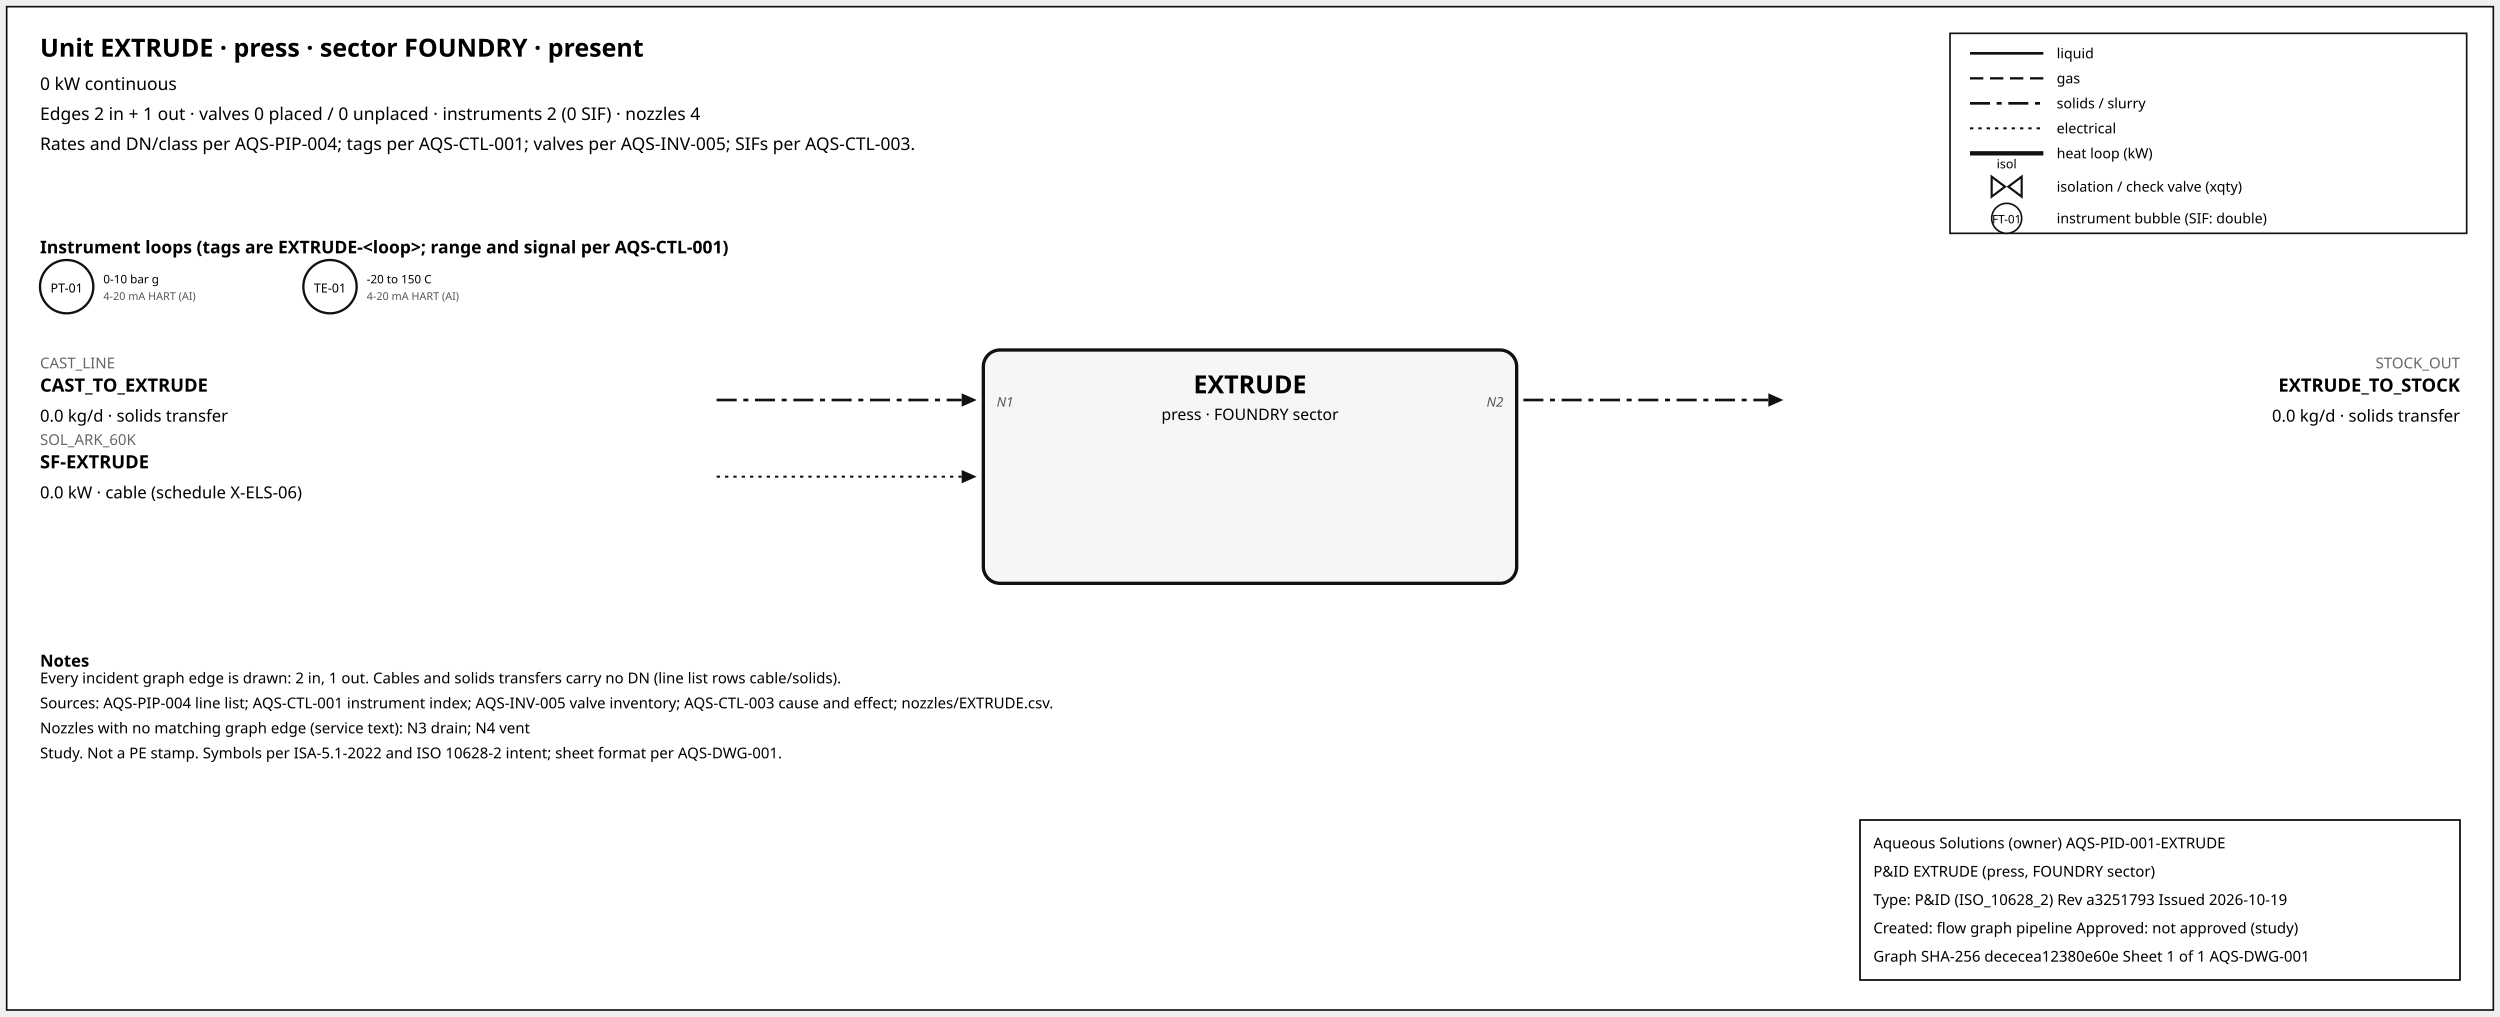
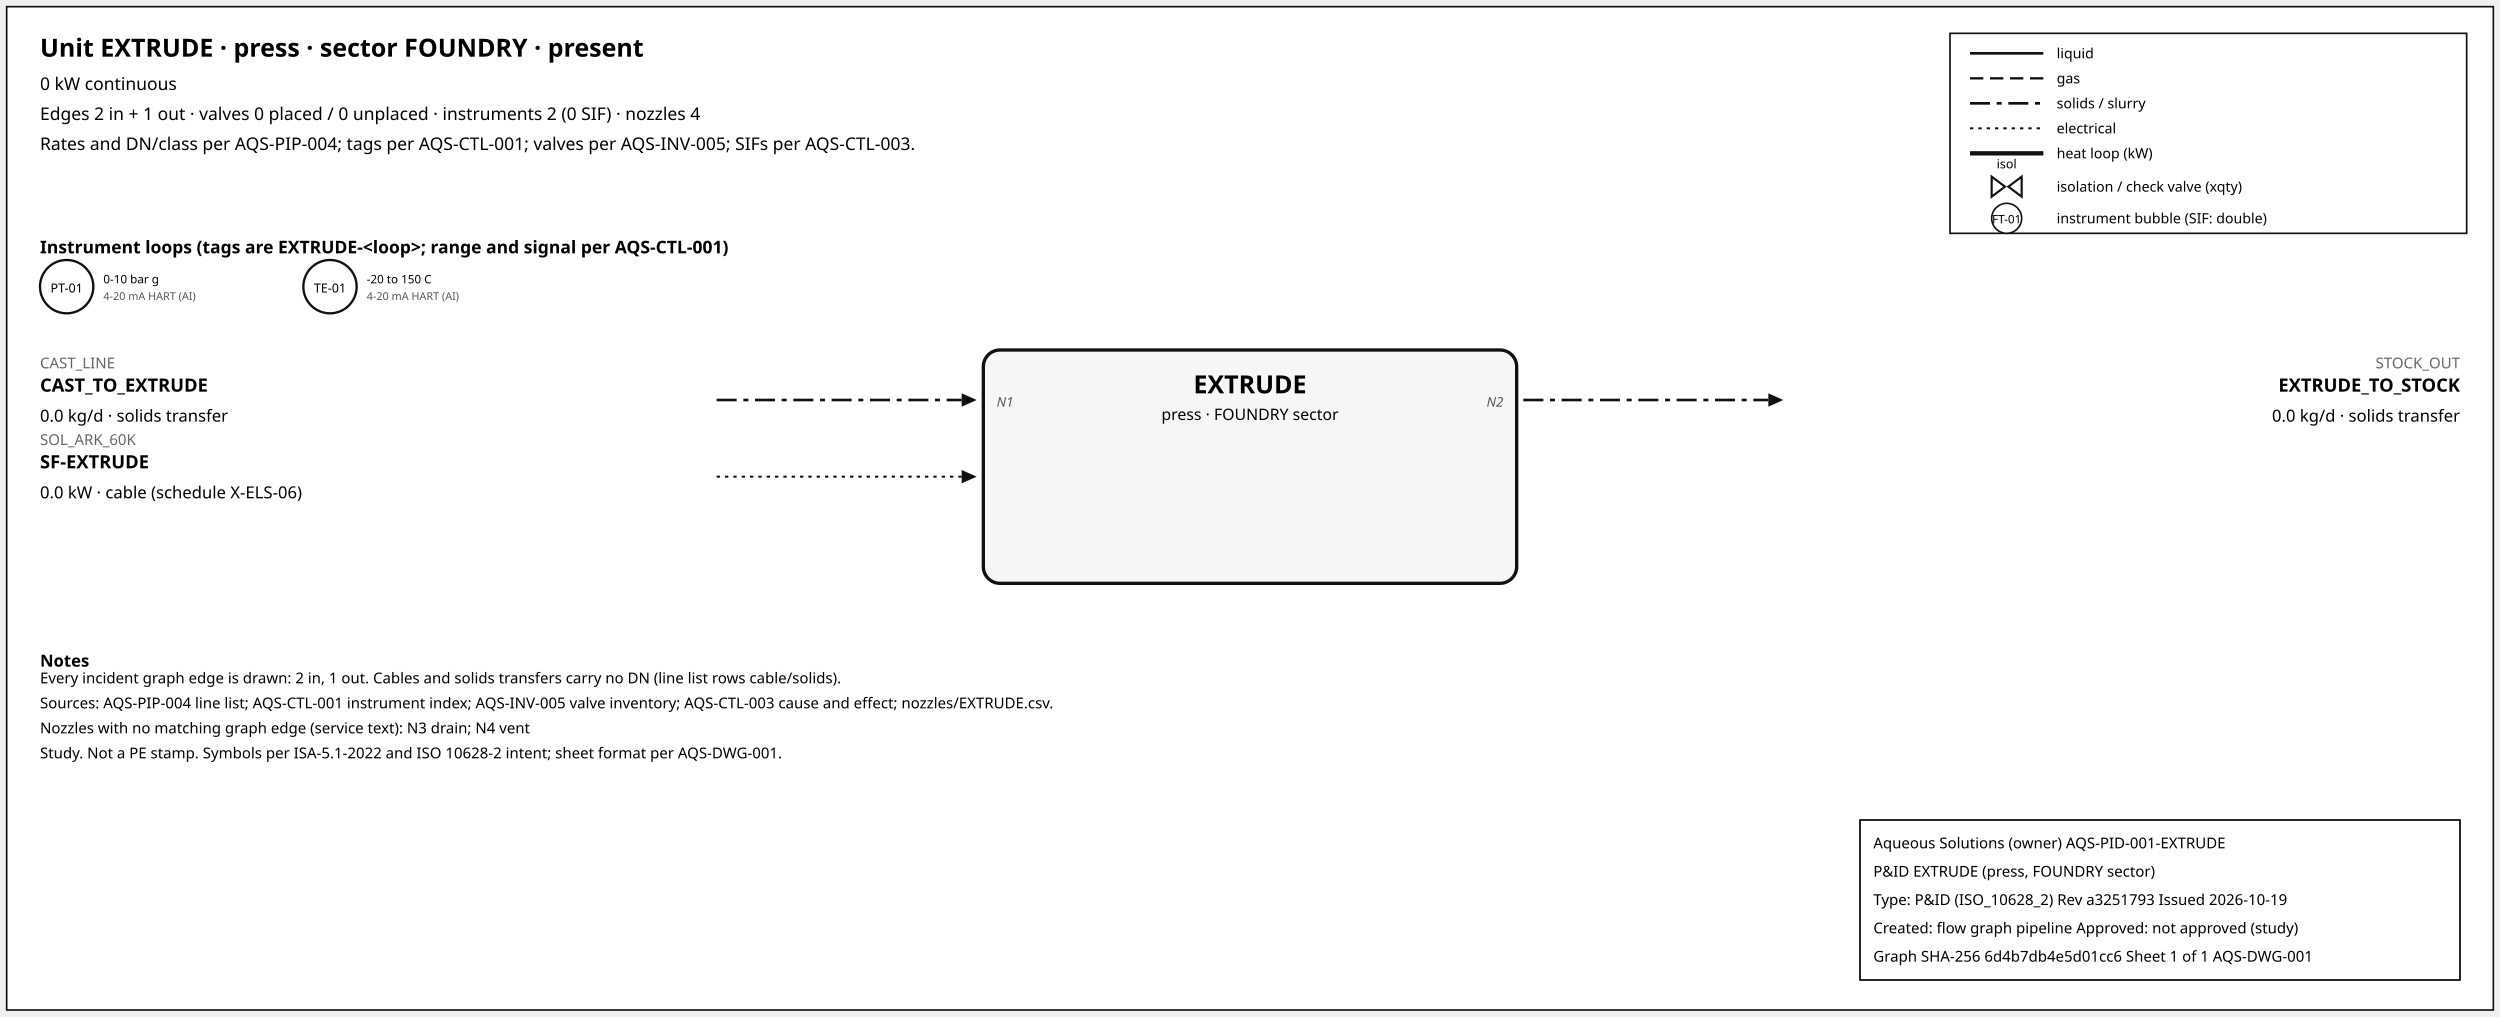
<svg xmlns="http://www.w3.org/2000/svg" width="1500" height="610" font-family="sans-serif">
  <rect x="4" y="4" width="1492" height="602" fill="white" stroke="#111" />
  <text x="24" y="34" font-size="15" font-weight="600">Unit EXTRUDE · press · sector FOUNDRY · present</text>
  <text x="24" y="54" font-size="10.5">0 kW continuous</text>
  <text x="24" y="72" font-size="10.5">Edges 2 in + 1 out · valves 0 placed / 0 unplaced · instruments 2 (0 SIF) · nozzles 4</text>
  <text x="24" y="90" font-size="10.5">Rates and DN/class per AQS-PIP-004; tags per AQS-CTL-001; valves per AQS-INV-005; SIFs per AQS-CTL-003.</text>
  <rect x="1170" y="20" width="310" height="120" fill="white" stroke="#111" />
  <line x1="1182" y1="32" x2="1226" y2="32" stroke="#111" stroke-width="1.6" />
  <text x="1234" y="35" font-size="8.5">liquid</text>
  <line x1="1182" y1="47" x2="1226" y2="47" stroke="#111" stroke-width="1.4" stroke-dasharray="8,4" />
  <text x="1234" y="50" font-size="8.5">gas</text>
  <line x1="1182" y1="62" x2="1226" y2="62" stroke="#111" stroke-width="1.6" stroke-dasharray="12,4,3,4" />
  <text x="1234" y="65" font-size="8.5">solids / slurry</text>
  <line x1="1182" y1="77" x2="1226" y2="77" stroke="#111" stroke-width="1.2" stroke-dasharray="2,3" />
  <text x="1234" y="80" font-size="8.5">electrical</text>
  <line x1="1182" y1="92" x2="1226" y2="92" stroke="#111" stroke-width="2.6" />
  <text x="1234" y="95" font-size="8.5">heat loop (kW)</text>
  <path d="M 1195.0,106 L 1203.0,112 L 1195.0,118 Z M 1213.0,106 L 1205.0,112 L 1213.0,118 Z" fill="white" stroke="#111" stroke-width="1.3" />
  <text x="1204.0" y="101.0" font-size="7.5" text-anchor="middle">isol</text>
  <text x="1234" y="115" font-size="8.5">isolation / check valve (xqty)</text>
  <circle cx="1204" cy="131" r="9" fill="white" stroke="#111" />
  <text x="1204" y="134" font-size="7" text-anchor="middle">FT-01</text>
  <text x="1234" y="134" font-size="8.5">instrument bubble (SIF: double)</text>
  <text x="24" y="152" font-size="10.5" font-weight="600">Instrument loops (tags are EXTRUDE-&lt;loop&gt;; range and signal per AQS-CTL-001)</text>
  <circle cx="40" cy="172" r="16" fill="white" stroke="#111" stroke-width="1.4" />
  <text x="40" y="175.5" font-size="7.5" text-anchor="middle">PT-01</text>
  <text x="62" y="170" font-size="7">0-10 bar g</text>
  <text x="62" y="180" font-size="6.5" fill="#555">4-20 mA HART (AI)</text>
  <circle cx="198" cy="172" r="16" fill="white" stroke="#111" stroke-width="1.4" />
  <text x="198" y="175.5" font-size="7.5" text-anchor="middle">TE-01</text>
  <text x="220" y="170" font-size="7">-20 to 150 C</text>
  <text x="220" y="180" font-size="6.5" fill="#555">4-20 mA HART (AI)</text>
  <rect x="590" y="210" width="320" height="140" rx="10" fill="#f6f6f6" stroke="#111" stroke-width="2" />
  <text x="750.0" y="236" font-size="15" font-weight="700" text-anchor="middle">EXTRUDE</text>
  <text x="750.0" y="252" font-size="9.5" text-anchor="middle">press · FOUNDRY sector</text>
  <line x1="430" y1="240" x2="577" y2="240" stroke="#111" stroke-width="1.6" stroke-dasharray="12,4,3,4" class="edge-in" />
  <polygon points="586,240 577,236 577,244" fill="#111" />
  <text x="24" y="221" font-size="9" fill="#666" text-anchor="start">CAST_LINE</text>
  <text x="24" y="235" font-size="11" font-weight="600" text-anchor="start">CAST_TO_EXTRUDE</text>
  <text x="24" y="253" font-size="10" text-anchor="start">0.0 kg/d · solids transfer</text>
  <text x="598" y="244" font-size="8" font-style="italic" fill="#555" text-anchor="start">N1</text>
  <line x1="430" y1="286" x2="577" y2="286" stroke="#111" stroke-width="1.2" stroke-dasharray="2,3" class="edge-in" />
  <polygon points="586,286 577,282 577,290" fill="#111" />
  <text x="24" y="267" font-size="9" fill="#666" text-anchor="start">SOL_ARK_60K</text>
  <text x="24" y="281" font-size="11" font-weight="600" text-anchor="start">SF-EXTRUDE</text>
  <text x="24" y="299" font-size="10" text-anchor="start">0.0 kW · cable (schedule X-ELS-06)</text>
  <line x1="914" y1="240" x2="1061" y2="240" stroke="#111" stroke-width="1.6" stroke-dasharray="12,4,3,4" class="edge-out" />
  <polygon points="1070,240 1061,236 1061,244" fill="#111" />
  <text x="1476" y="221" font-size="9" fill="#666" text-anchor="end">STOCK_OUT</text>
  <text x="1476" y="235" font-size="11" font-weight="600" text-anchor="end">EXTRUDE_TO_STOCK</text>
  <text x="1476" y="253" font-size="10" text-anchor="end">0.0 kg/d · solids transfer</text>
  <text x="902" y="244" font-size="8" font-style="italic" fill="#555" text-anchor="end">N2</text>
  <text x="24" y="400" font-size="10" font-weight="600">Notes</text>
  <text x="24" y="410" font-size="9">Every incident graph edge is drawn: 2 in, 1 out. Cables and solids transfers carry no DN (line list rows cable/solids).</text>
  <text x="24" y="425" font-size="9">Sources: AQS-PIP-004 line list; AQS-CTL-001 instrument index; AQS-INV-005 valve inventory; AQS-CTL-003 cause and effect; nozzles/EXTRUDE.csv.</text>
  <text x="24" y="440" font-size="9">Nozzles with no matching graph edge (service text): N3 drain; N4 vent</text>
  <text x="24" y="455" font-size="9">Study. Not a PE stamp. Symbols per ISA-5.1-2022 and ISO 10628-2 intent; sheet format per AQS-DWG-001.</text>
  <g id="aqs-title-block">
    <rect x="1116" y="492" width="360" height="96" fill="white" stroke="black" stroke-width="1" />
    <text x="1124" y="509" font-size="9">Aqueous Solutions (owner)   AQS-PID-001-EXTRUDE</text>
    <text x="1124" y="526" font-size="9">P&amp;ID EXTRUDE (press, FOUNDRY sector)</text>
    <text x="1124" y="543" font-size="9">Type: P&amp;ID (ISO_10628_2)   Rev a3251793   Issued 2026-10-19</text>
    <text x="1124" y="560" font-size="9">Created: flow graph pipeline   Approved: not approved (study)</text>
-     <text x="1124" y="577" font-size="9">Graph SHA-256 dececea12380e60e   Sheet 1 of 1   AQS-DWG-001</text>
+     <text x="1124" y="577" font-size="9">Graph SHA-256 6d4b7db4e5d01cc6   Sheet 1 of 1   AQS-DWG-001</text>
  </g>
</svg>
